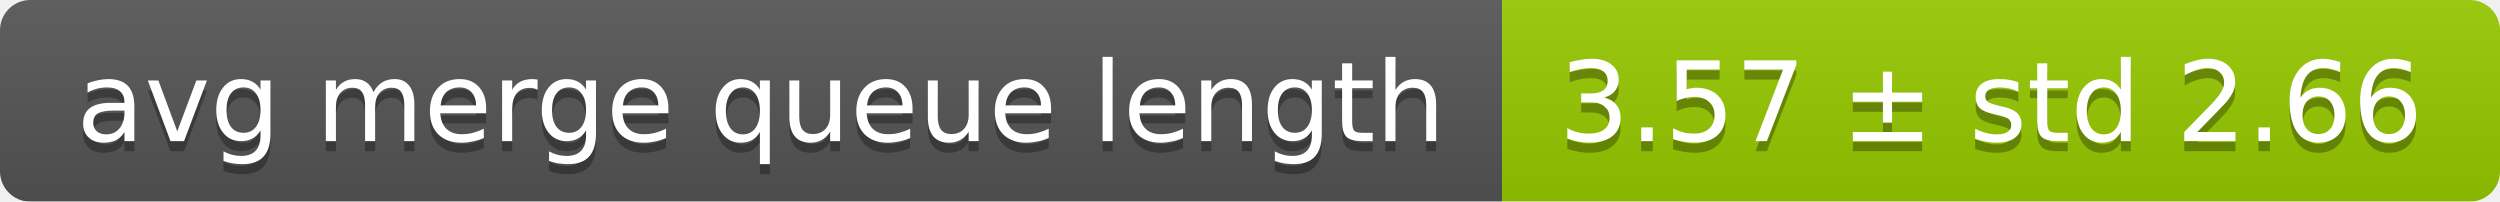
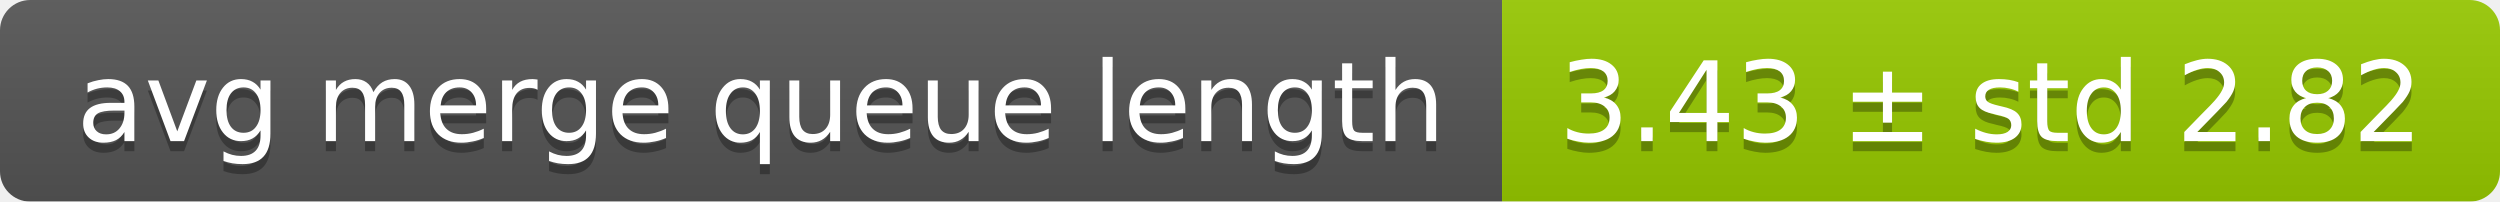
<svg xmlns="http://www.w3.org/2000/svg" width="248" height="20">
  <linearGradient id="smooth" x2="0" y2="100%">
    <stop offset="0" stop-color="#bbb" stop-opacity=".1" />
    <stop offset="1" stop-opacity=".1" />
  </linearGradient>
  <mask id="round">
    <rect width="248" height="20" rx="3" fill="#fff" />
  </mask>
  <g mask="url(#round)">
    <rect width="149" height="20" fill="#555" />
    <rect x="149" width="99" height="20" fill="#97ca00" />
    <rect width="248" height="20" fill="url(#smooth)" />
  </g>
  <g fill="#fff" text-anchor="middle" font-family="DejaVu Sans,Verdana,Geneva,sans-serif" font-size="11">
    <text x="75.5" y="15" fill="#010101" fill-opacity=".3">avg merge queue length</text>
    <text x="75.5" y="14">avg merge queue length</text>
-     <text x="197.5" y="15" fill="#010101" fill-opacity=".3">3.57 ± std 2.66</text>
-     <text x="197.5" y="14">3.57 ± std 2.66</text>
+     <text x="197.5" y="15" fill="#010101" fill-opacity=".3">3.43 ± std 2.82</text>
+     <text x="197.5" y="14">3.43 ± std 2.82</text>
  </g>
</svg>
